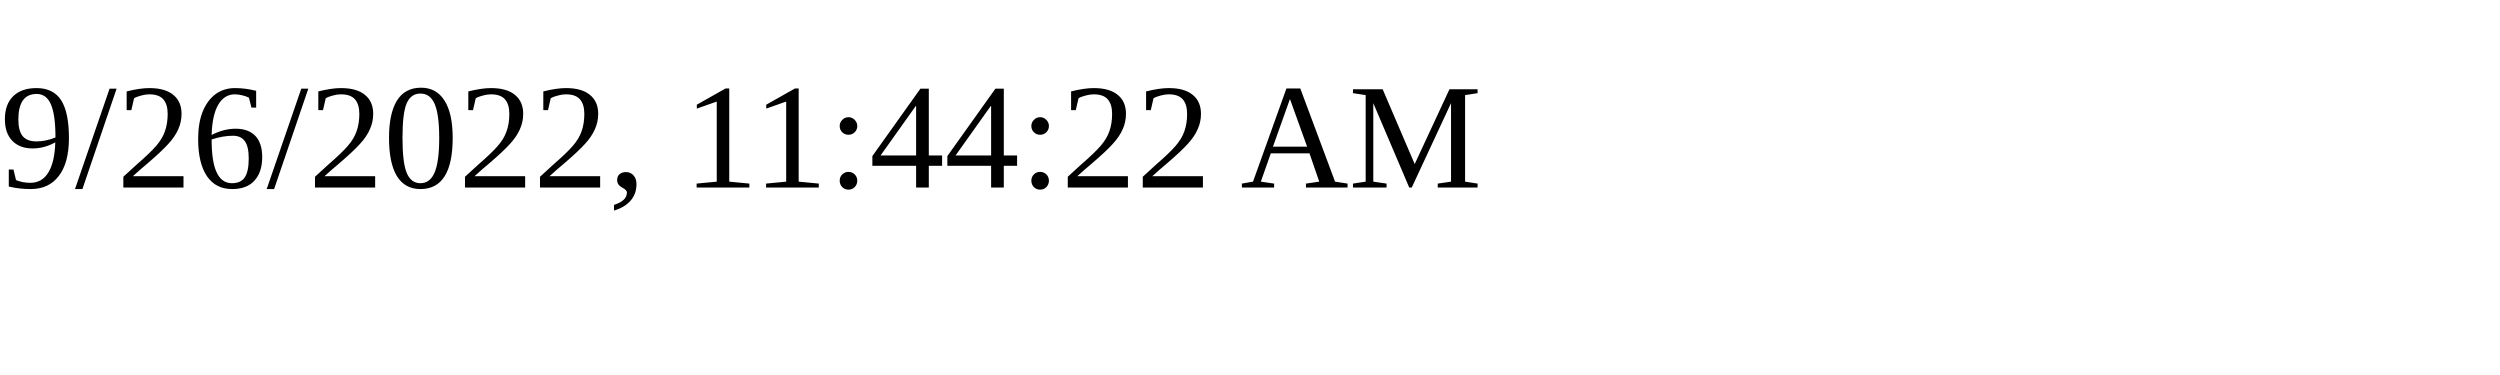
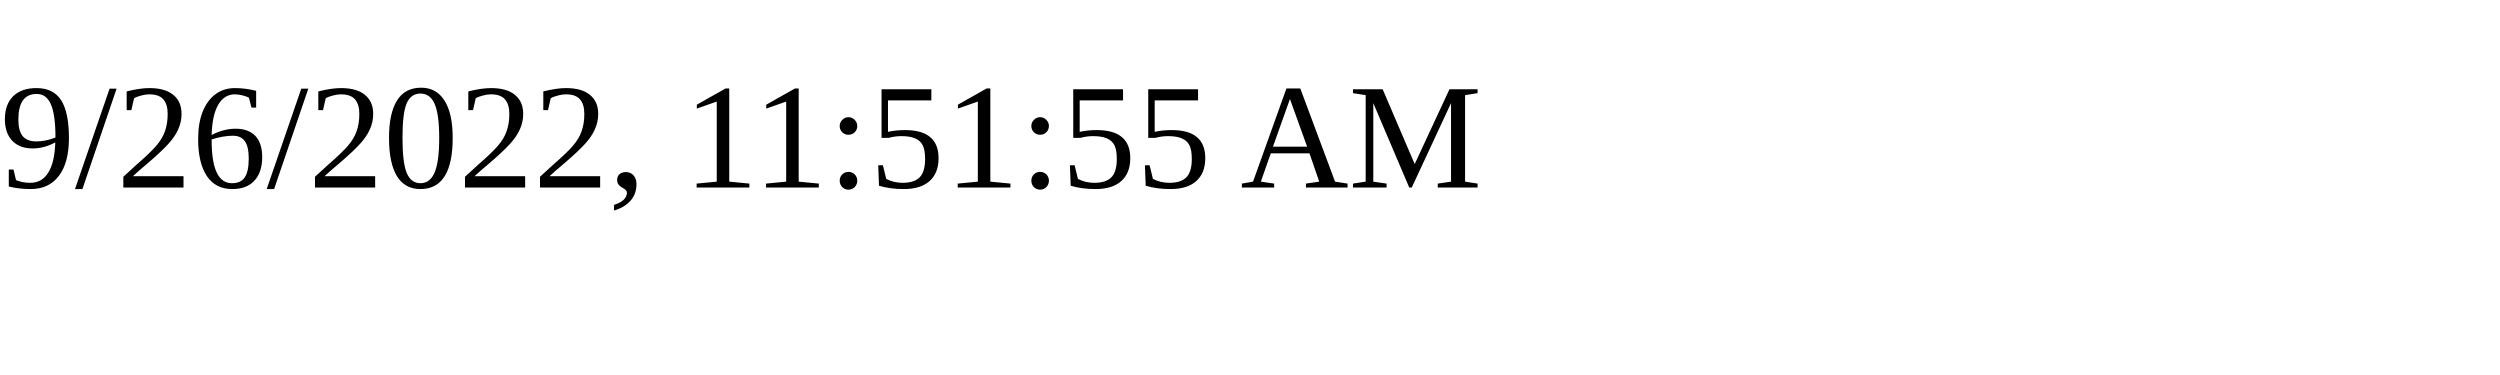
<svg xmlns="http://www.w3.org/2000/svg" height="30" width="200">
-   <text x="0" y="15">9/26/2022, 11:44:22 AM</text>
+   <text x="0" y="15">9/26/2022, 11:51:55 AM</text>
</svg>
